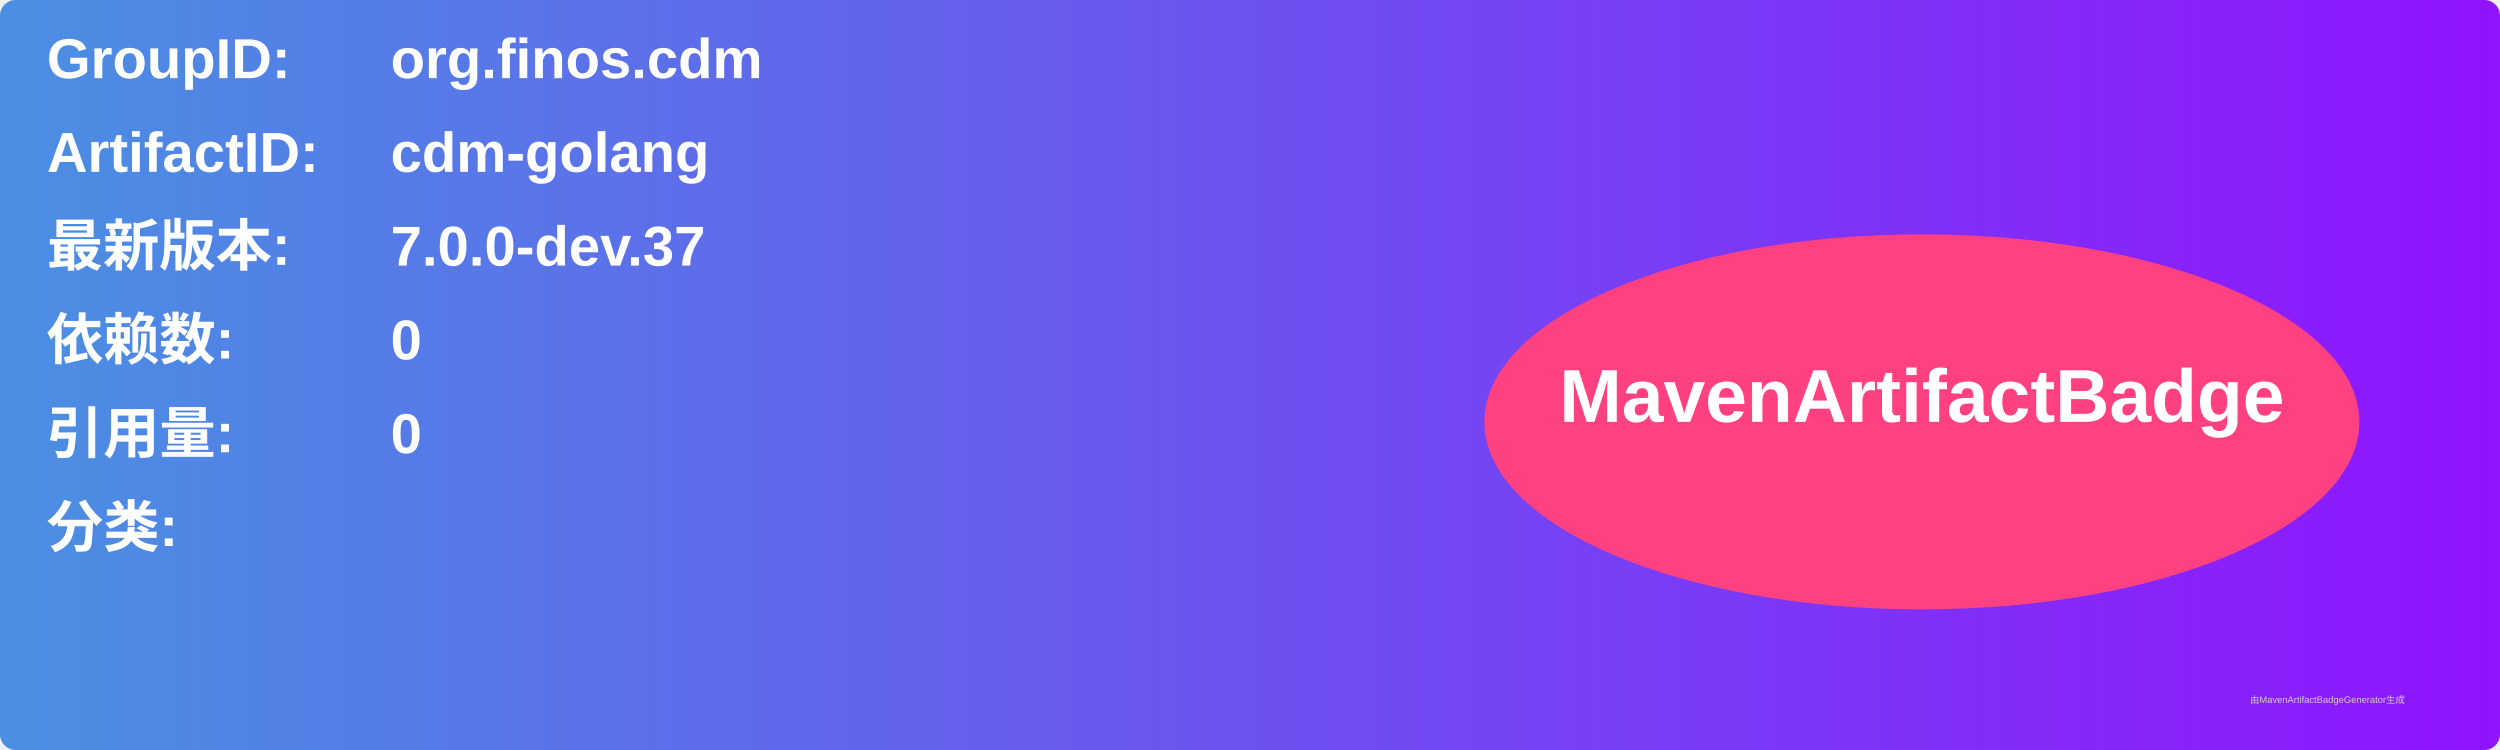
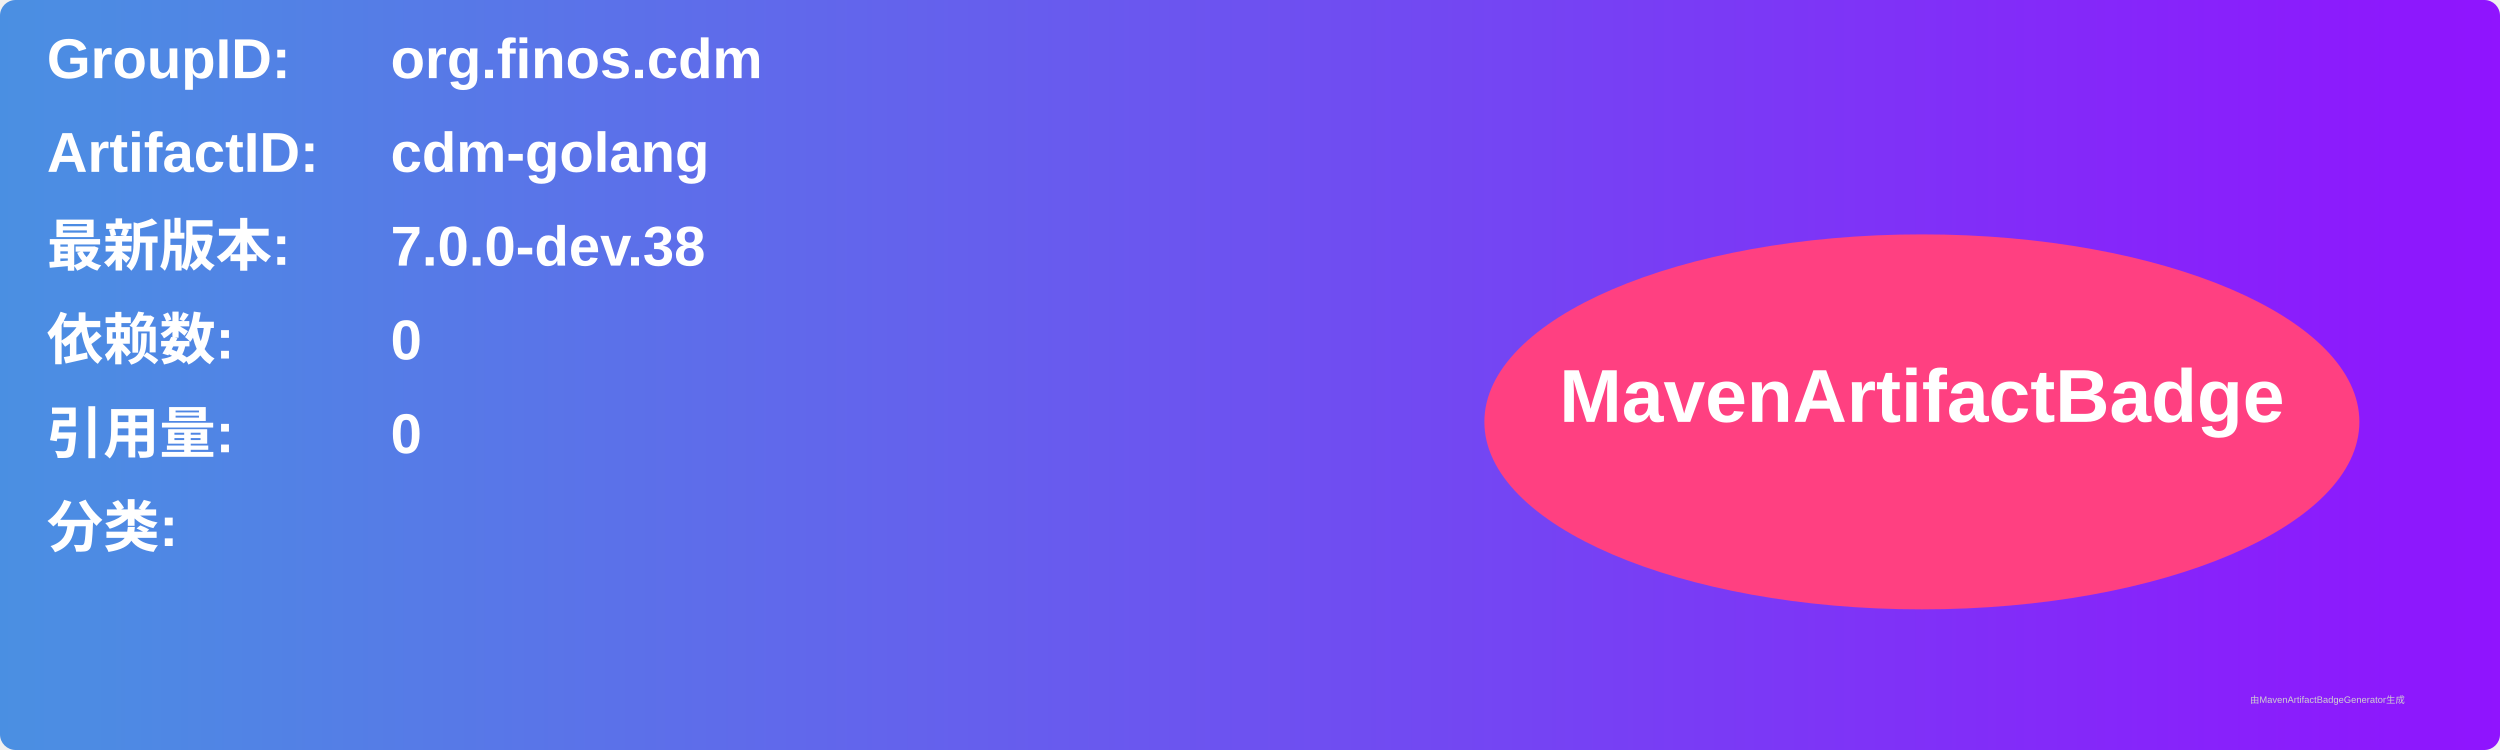
<svg xmlns="http://www.w3.org/2000/svg" width="800" height="240" viewBox="0 0 800 240">
  <linearGradient id="grad" x1="0%" y1="0%" x2="100%" y2="0%">
    <stop offset="0%" stop-color="#4a90e2" />
    <stop offset="100%" stop-color="#9013fe" />
  </linearGradient>
  <rect width="100%" height="100%" rx="5" ry="5" fill="url(#grad)" />
  <g transform="translate(15, 15)">
    <text x="0" y="10" font-family="Arial" font-size="18" fill="white" font-weight="bold" width="260">GroupID:</text>
    <text x="110" y="10" font-family="Arial" font-size="18" fill="white" font-weight="bold" width="460">org.finos.cdm</text>
    <text x="0" y="40" font-family="Arial" font-size="18" fill="white" font-weight="bold" width="260">ArtifactID:</text>
    <text x="110" y="40" font-family="Arial" font-size="18" fill="white" font-weight="bold" width="460">cdm-golang</text>
    <text x="0" y="70" font-family="Arial" font-size="18" fill="white" font-weight="bold">最新版本:</text>
    <text x="110" y="70" font-family="Arial" font-size="18" fill="white" font-weight="bold">
-       <tspan font-weight="bold">7.0.0-dev.37</tspan>
+       <tspan font-weight="bold">7.0.0-dev.38</tspan>
    </text>
    <text x="0" y="100" font-family="Arial" font-size="18" fill="white" font-weight="bold">依赖数: </text>
    <text x="110" y="100" font-family="Arial" font-size="18" fill="white">
      <tspan font-weight="bold">0</tspan>
    </text>
    <text x="0" y="130" font-family="Arial" font-size="18" fill="white" font-weight="bold">引用量: </text>
    <text x="110" y="130" font-family="Arial" font-size="18" fill="white">
      <tspan font-weight="bold">0</tspan>
    </text>
    <text x="0" y="160" font-family="Arial" font-size="18" fill="white" font-weight="bold">分类:</text>
    <text x="10" y="190" font-family="Arial" font-size="10" fill="white">
      <tspan font-weight="bold" />
    </text>
    <ellipse cx="600" cy="120" rx="140" ry="60" fill="#ff4081" />
    <text x="600" y="120" text-anchor="middle" font-family="Arial" font-size="24" fill="white" font-weight="bold">MavenArtifactBadge</text>
  </g>
  <text x="720" y="225" font-family="Arial" font-size="3" fill="#d0d0d0">由MavenArtifactBadgeGenerator生成</text>
</svg>
